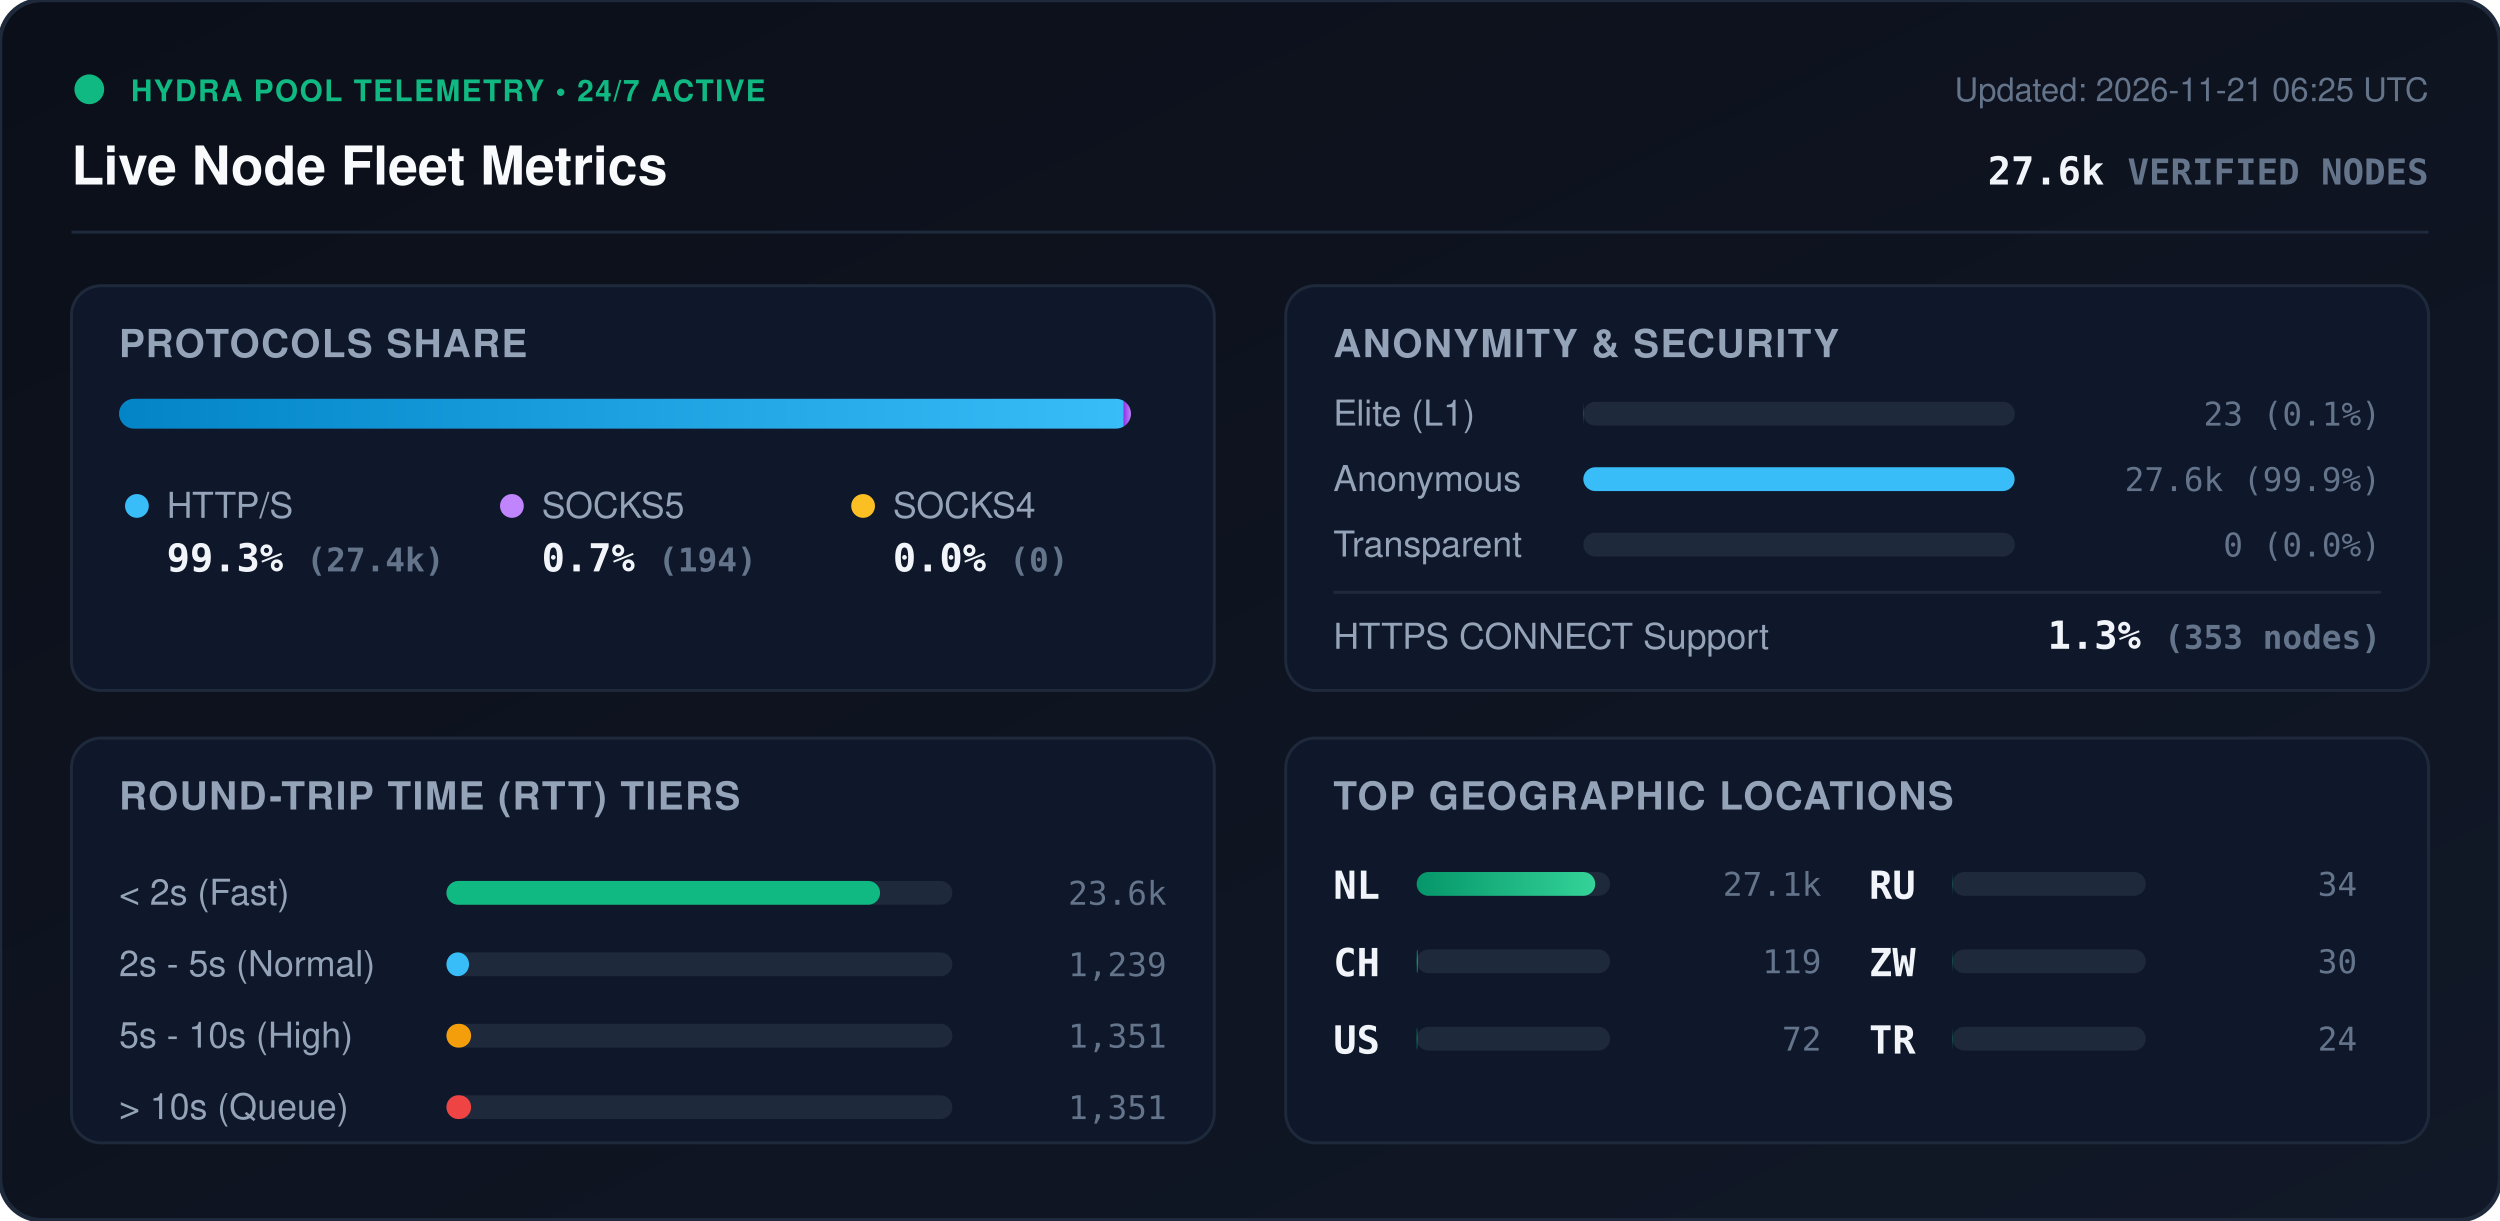
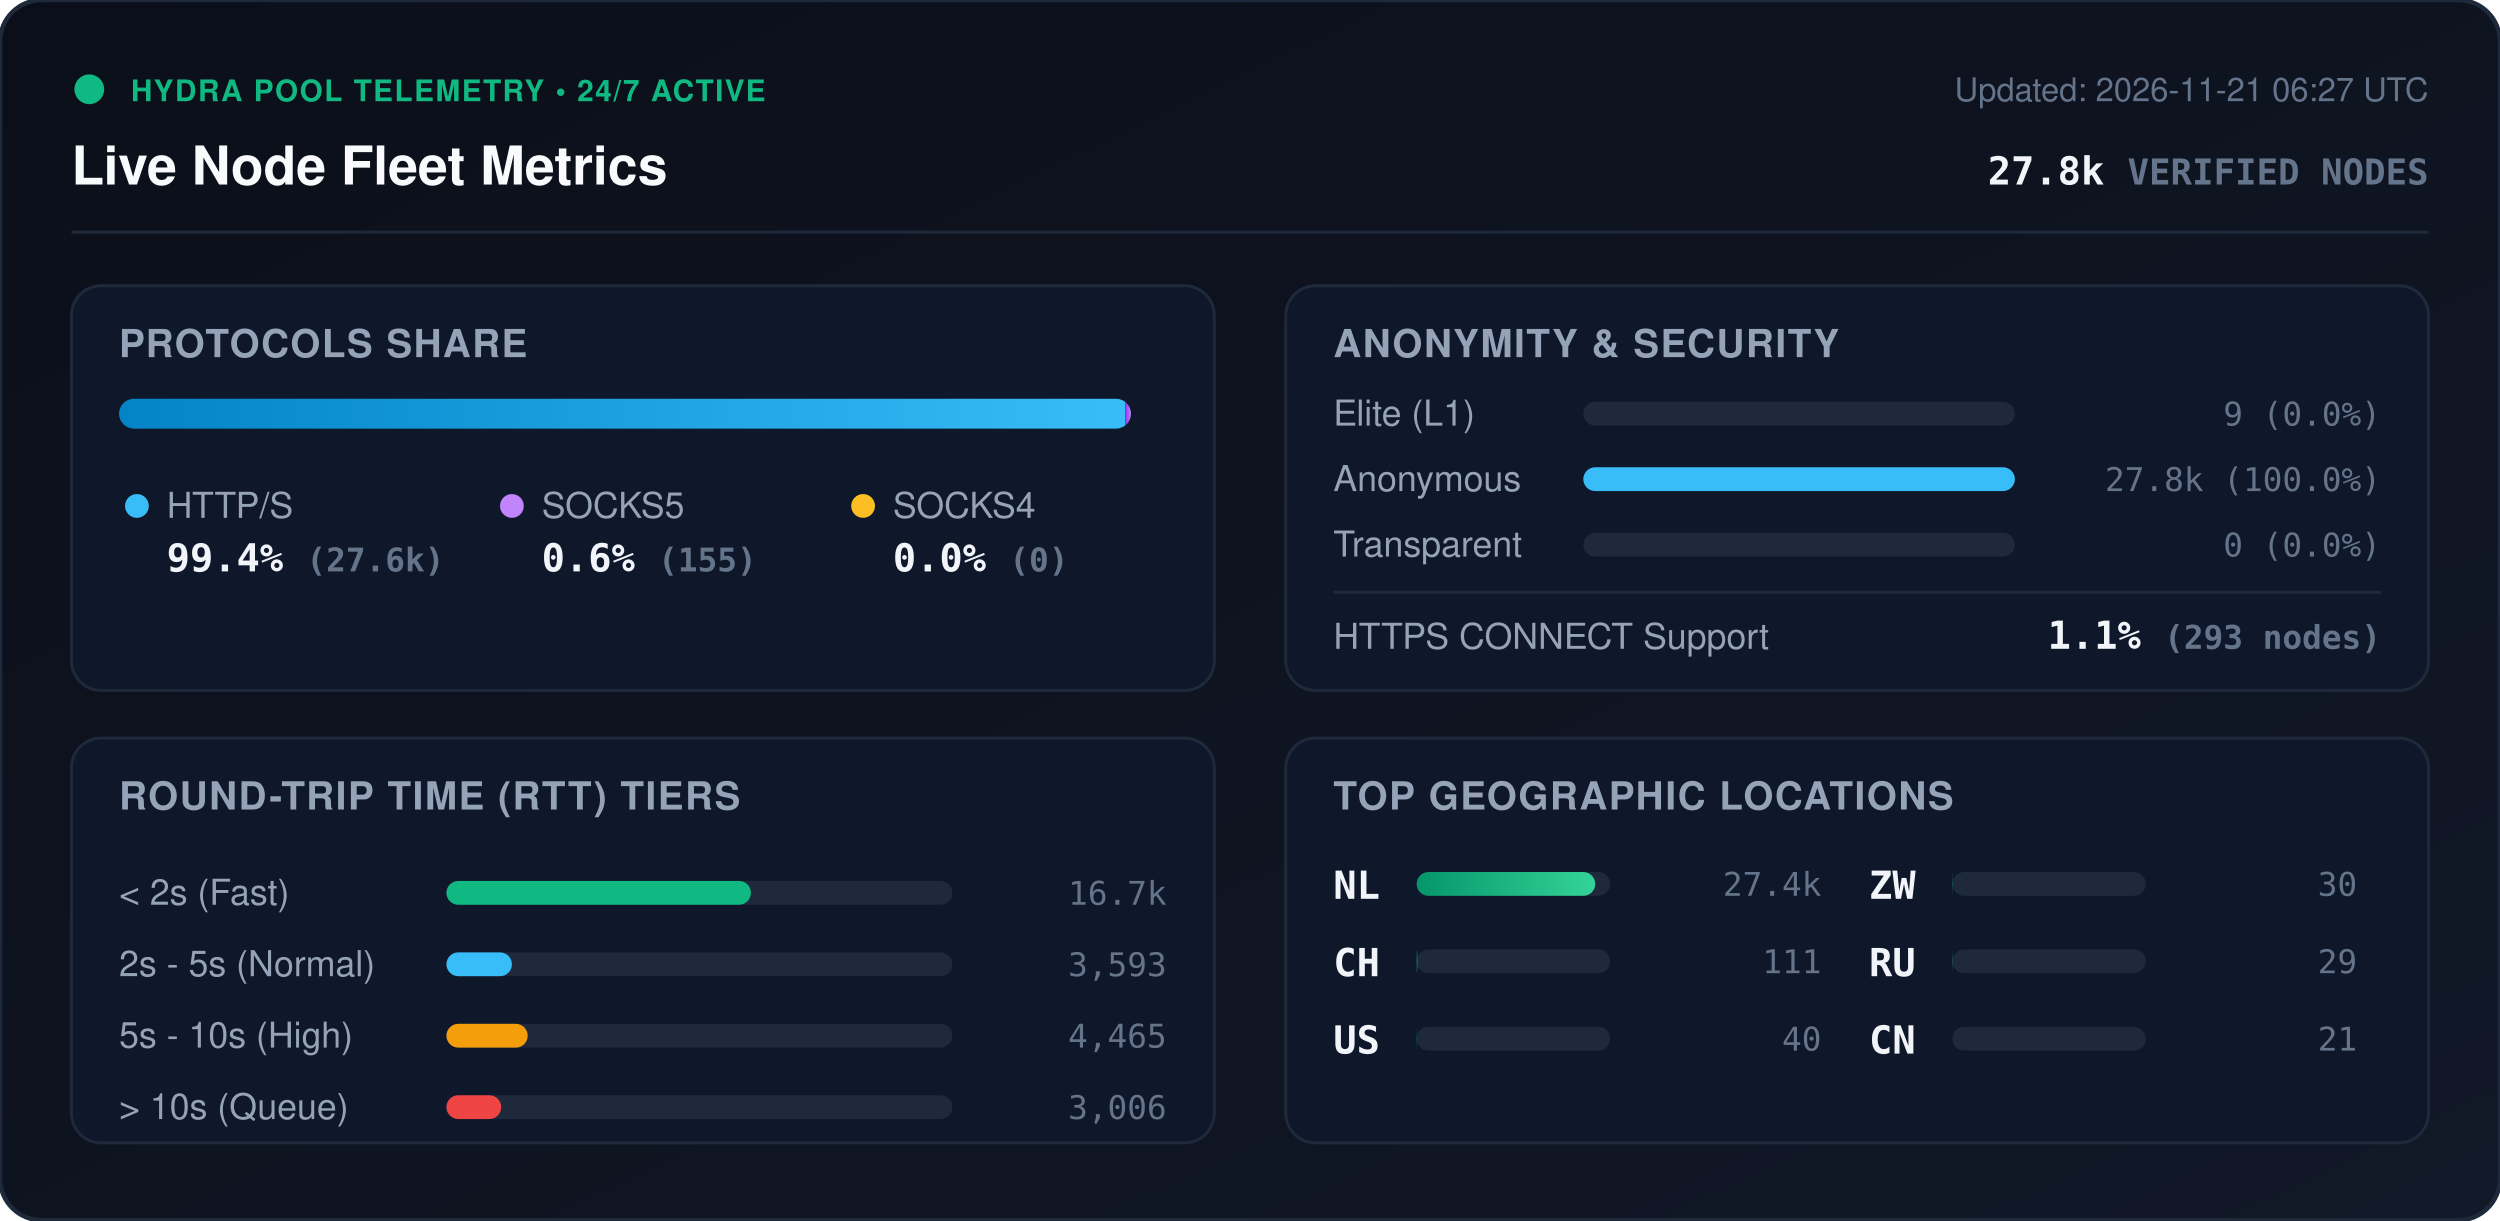
<svg xmlns="http://www.w3.org/2000/svg" viewBox="0 0 840 410" width="840" height="410" style="max-width: 100%; height: auto;">
  <defs>
    <linearGradient id="bg" x1="0%" y1="0%" x2="100%" y2="100%">
      <stop offset="0%" stop-color="#0b0f19" />
      <stop offset="100%" stop-color="#111827" />
    </linearGradient>
    <linearGradient id="bar-http" x1="0%" y1="0%" x2="100%" y2="0%">
      <stop offset="0%" stop-color="#0284c7" />
      <stop offset="100%" stop-color="#38bdf8" />
    </linearGradient>
    <linearGradient id="bar-socks5" x1="0%" y1="0%" x2="100%" y2="0%">
      <stop offset="0%" stop-color="#9333ea" />
      <stop offset="100%" stop-color="#c084fc" />
    </linearGradient>
    <linearGradient id="bar-socks4" x1="0%" y1="0%" x2="100%" y2="0%">
      <stop offset="0%" stop-color="#d97706" />
      <stop offset="100%" stop-color="#fbbf24" />
    </linearGradient>
    <linearGradient id="bar-green" x1="0%" y1="0%" x2="100%" y2="0%">
      <stop offset="0%" stop-color="#059669" />
      <stop offset="100%" stop-color="#34d399" />
    </linearGradient>
    <clipPath id="prog-track-clip">
      <rect width="340.0" height="10" rx="5" />
    </clipPath>
    <style>
      .title { font: 700 18px -apple-system, BlinkMacSystemFont, 'Segoe UI', Helvetica, Arial, sans-serif; fill: #f8fafc; }
      .sub { font: 500 11px -apple-system, BlinkMacSystemFont, 'Segoe UI', Helvetica, Arial, sans-serif; fill: #64748b; }
      .section-hdr { font: 600 13px -apple-system, BlinkMacSystemFont, 'Segoe UI', Helvetica, Arial, sans-serif; fill: #94a3b8; letter-spacing: 0.5px; }
      .metric-val { font: 700 13px -apple-system, BlinkMacSystemFont, 'Segoe UI', Helvetica, Arial, sans-serif; fill: #f1f5f9; }
      .metric-lbl { font: 500 12px -apple-system, BlinkMacSystemFont, 'Segoe UI', Helvetica, Arial, sans-serif; fill: #94a3b8; }
      .badge-txt { font: 700 10px -apple-system, BlinkMacSystemFont, 'Segoe UI', Helvetica, Arial, sans-serif; fill: #10b981; letter-spacing: 0.5px; }
      .mono { font-family: ui-monospace, SFMono-Regular, Menlo, Monaco, Consolas, monospace; }
      .pulse { animation: beacon 2s infinite ease-in-out; }
      @keyframes beacon { 0%, 100% { opacity: 1; } 50% { opacity: 0.35; } }
    </style>
  </defs>
  <rect width="840" height="410" rx="14" fill="url(#bg)" stroke="#1e293b" stroke-width="1.5" />
  <g transform="translate(24, 24)">
    <circle cx="6" cy="6" r="5" fill="#10b981" class="pulse" />
    <text x="20" y="10" class="badge-txt">HYDRA POOL TELEMETRY • 24/7 ACTIVE</text>
    <text x="0" y="38" class="title">Live Node Fleet Metrics</text>
-     <text x="792" y="10" text-anchor="end" class="sub">Updated: 2026-11-21 06:25 UTC</text>
-     <text x="792" y="38" text-anchor="end" class="metric-val mono" fill="#38bdf8">27.6k <tspan font-size="12" fill="#64748b">VERIFIED NODES</tspan>
+     <text x="792" y="10" text-anchor="end" class="sub">Updated: 2026-11-21 06:27 UTC</text>
+     <text x="792" y="38" text-anchor="end" class="metric-val mono" fill="#38bdf8">27.8k <tspan font-size="12" fill="#64748b">VERIFIED NODES</tspan>
    </text>
  </g>
  <line x1="24" y1="78" x2="816" y2="78" stroke="#1e293b" stroke-width="1" />
  <g transform="translate(24, 96)">
    <rect width="384" height="136" rx="10" fill="#0f172a" stroke="#1e293b" />
    <text x="16" y="24" class="section-hdr">PROTOCOLS SHARE</text>
    <g transform="translate(16, 38)">
      <rect width="340.0" height="10" rx="5" fill="#1e293b" />
      <g clip-path="url(#prog-track-clip)">
-         <rect x="0" width="337.6" height="10" fill="url(#bar-http)" />
-         <rect x="337.6" width="2.4" height="10" fill="url(#bar-socks5)" />
+         <rect x="0" width="338.1" height="10" fill="url(#bar-http)" />
+         <rect x="338.1" width="1.9" height="10" fill="url(#bar-socks5)" />
        <rect x="340.0" width="0.0" height="10" fill="url(#bar-socks4)" />
      </g>
    </g>
    <g transform="translate(16, 68)">
      <circle cx="6" cy="6" r="4" fill="#38bdf8" />
      <text x="16" y="10" class="metric-lbl">HTTP/S</text>
-       <text x="16" y="28" class="metric-val mono">99.3% <tspan font-size="11" fill="#64748b">(27.4k)</tspan>
+       <text x="16" y="28" class="metric-val mono">99.4% <tspan font-size="11" fill="#64748b">(27.6k)</tspan>
      </text>
      <circle cx="132" cy="6" r="4" fill="#c084fc" />
      <text x="142" y="10" class="metric-lbl">SOCKS5</text>
-       <text x="142" y="28" class="metric-val mono">0.7% <tspan font-size="11" fill="#64748b">(194)</tspan>
+       <text x="142" y="28" class="metric-val mono">0.6% <tspan font-size="11" fill="#64748b">(155)</tspan>
      </text>
      <circle cx="250" cy="6" r="4" fill="#fbbf24" />
      <text x="260" y="10" class="metric-lbl">SOCKS4</text>
      <text x="260" y="28" class="metric-val mono">0.0% <tspan font-size="11" fill="#64748b">(0)</tspan>
      </text>
    </g>
  </g>
  <g transform="translate(432, 96)">
    <rect width="384" height="136" rx="10" fill="#0f172a" stroke="#1e293b" />
    <text x="16" y="24" class="section-hdr">ANONYMITY &amp; SECURITY</text>
    <text x="16" y="47" class="metric-lbl">Elite (L1)</text>
    <rect x="100" y="39" width="145.0" height="8" rx="4" fill="#1e293b" />
-     <rect x="100" y="39" width="0.1" height="8" rx="4" fill="#10b981" />
-     <text x="368" y="47" text-anchor="end" class="mono sub" fill="#e2e8f0">23 (0.1%)</text>
+     <rect x="100" y="39" width="0.0" height="8" rx="4" fill="#10b981" />
+     <text x="368" y="47" text-anchor="end" class="mono sub" fill="#e2e8f0">9 (0.0%)</text>
    <text x="16" y="69" class="metric-lbl">Anonymous</text>
    <rect x="100" y="61" width="145.0" height="8" rx="4" fill="#1e293b" />
-     <rect x="100" y="61" width="144.9" height="8" rx="4" fill="#38bdf8" />
-     <text x="368" y="69" text-anchor="end" class="mono sub" fill="#e2e8f0">27.6k (99.9%)</text>
+     <rect x="100" y="61" width="145.0" height="8" rx="4" fill="#38bdf8" />
+     <text x="368" y="69" text-anchor="end" class="mono sub" fill="#e2e8f0">27.8k (100.0%)</text>
    <text x="16" y="91" class="metric-lbl">Transparent</text>
    <rect x="100" y="83" width="145.0" height="8" rx="4" fill="#1e293b" />
    <rect x="100" y="83" width="0.0" height="8" rx="4" fill="#f59e0b" />
    <text x="368" y="91" text-anchor="end" class="mono sub" fill="#e2e8f0">0 (0.0%)</text>
    <line x1="16" y1="103" x2="368" y2="103" stroke="#1e293b" stroke-width="1" />
    <text x="16" y="122" class="metric-lbl">HTTPS CONNECT Support</text>
-     <text x="368" y="122" text-anchor="end" class="metric-val mono" fill="#34d399">1.3% <tspan font-size="11" fill="#64748b">(353 nodes)</tspan>
+     <text x="368" y="122" text-anchor="end" class="metric-val mono" fill="#34d399">1.1% <tspan font-size="11" fill="#64748b">(293 nodes)</tspan>
    </text>
  </g>
  <g transform="translate(24, 248)">
    <rect width="384" height="136" rx="10" fill="#0f172a" stroke="#1e293b" />
    <text x="16" y="24" class="section-hdr">ROUND-TRIP TIME (RTT) TIERS</text>
    <g transform="translate(16, 42)">
      <text x="0" y="14" class="metric-lbl">&lt; 2s (Fast)</text>
      <rect x="110" y="6" width="170" height="8" rx="4" fill="#1e293b" />
-       <rect x="110" y="6" width="145.7" height="8" rx="4" fill="#10b981" />
-       <text x="352" y="14" text-anchor="end" class="mono sub">23.6k</text>
+       <rect x="110" y="6" width="102.3" height="8" rx="4" fill="#10b981" />
+       <text x="352" y="14" text-anchor="end" class="mono sub">16.7k</text>
      <text x="0" y="38" class="metric-lbl">2s - 5s (Normal)</text>
      <rect x="110" y="30" width="170" height="8" rx="4" fill="#1e293b" />
-       <rect x="110" y="30" width="7.6" height="8" rx="4" fill="#38bdf8" />
-       <text x="352" y="38" text-anchor="end" class="mono sub">1,239</text>
+       <rect x="110" y="30" width="22.0" height="8" rx="4" fill="#38bdf8" />
+       <text x="352" y="38" text-anchor="end" class="mono sub">3,593</text>
      <text x="0" y="62" class="metric-lbl">5s - 10s (High)</text>
      <rect x="110" y="54" width="170" height="8" rx="4" fill="#1e293b" />
-       <rect x="110" y="54" width="8.3" height="8" rx="4" fill="#f59e0b" />
-       <text x="352" y="62" text-anchor="end" class="mono sub">1,351</text>
+       <rect x="110" y="54" width="27.3" height="8" rx="4" fill="#f59e0b" />
+       <text x="352" y="62" text-anchor="end" class="mono sub">4,465</text>
      <text x="0" y="86" class="metric-lbl">&gt; 10s (Queue)</text>
      <rect x="110" y="78" width="170" height="8" rx="4" fill="#1e293b" />
-       <rect x="110" y="78" width="8.3" height="8" rx="4" fill="#ef4444" />
-       <text x="352" y="86" text-anchor="end" class="mono sub">1,351</text>
+       <rect x="110" y="78" width="18.4" height="8" rx="4" fill="#ef4444" />
+       <text x="352" y="86" text-anchor="end" class="mono sub">3,006</text>
    </g>
  </g>
  <g transform="translate(432, 248)">
    <rect width="384" height="136" rx="10" fill="#0f172a" stroke="#1e293b" />
    <text x="16" y="24" class="section-hdr">TOP GEOGRAPHIC LOCATIONS</text>
    <g transform="translate(16, 42)">
      <g transform="translate(0, 0)">
        <text x="0" y="12" class="mono metric-val" font-size="12">NL</text>
        <rect x="28" y="3" width="65" height="8" rx="4" fill="#1e293b" />
        <rect x="28" y="3" width="60.0" height="8" rx="4" fill="url(#bar-green)" />
-         <text x="164" y="11" text-anchor="end" class="mono sub">27.1k</text>
+         <text x="164" y="11" text-anchor="end" class="mono sub">27.4k</text>
      </g>
      <g transform="translate(0, 26)">
        <text x="0" y="12" class="mono metric-val" font-size="12">CH</text>
        <rect x="28" y="3" width="65" height="8" rx="4" fill="#1e293b" />
-         <rect x="28" y="3" width="0.3" height="8" rx="4" fill="url(#bar-green)" />
-         <text x="164" y="11" text-anchor="end" class="mono sub">119</text>
+         <rect x="28" y="3" width="0.2" height="8" rx="4" fill="url(#bar-green)" />
+         <text x="164" y="11" text-anchor="end" class="mono sub">111</text>
      </g>
      <g transform="translate(0, 52)">
        <text x="0" y="12" class="mono metric-val" font-size="12">US</text>
        <rect x="28" y="3" width="65" height="8" rx="4" fill="#1e293b" />
-         <rect x="28" y="3" width="0.2" height="8" rx="4" fill="url(#bar-green)" />
-         <text x="164" y="11" text-anchor="end" class="mono sub">72</text>
+         <rect x="28" y="3" width="0.1" height="8" rx="4" fill="url(#bar-green)" />
+         <text x="164" y="11" text-anchor="end" class="mono sub">40</text>
      </g>
      <g transform="translate(180, 0)">
-         <text x="0" y="12" class="mono metric-val" font-size="12">RU</text>
-         <rect x="28" y="3" width="65" height="8" rx="4" fill="#1e293b" />
-         <rect x="28" y="3" width="0.1" height="8" rx="4" fill="url(#bar-green)" />
-         <text x="164" y="11" text-anchor="end" class="mono sub">34</text>
-       </g>
-       <g transform="translate(180, 26)">
        <text x="0" y="12" class="mono metric-val" font-size="12">ZW</text>
        <rect x="28" y="3" width="65" height="8" rx="4" fill="#1e293b" />
        <rect x="28" y="3" width="0.1" height="8" rx="4" fill="url(#bar-green)" />
        <text x="164" y="11" text-anchor="end" class="mono sub">30</text>
      </g>
-       <g transform="translate(180, 52)">
-         <text x="0" y="12" class="mono metric-val" font-size="12">TR</text>
+       <g transform="translate(180, 26)">
+         <text x="0" y="12" class="mono metric-val" font-size="12">RU</text>
        <rect x="28" y="3" width="65" height="8" rx="4" fill="#1e293b" />
        <rect x="28" y="3" width="0.1" height="8" rx="4" fill="url(#bar-green)" />
-         <text x="164" y="11" text-anchor="end" class="mono sub">24</text>
+         <text x="164" y="11" text-anchor="end" class="mono sub">29</text>
+       </g>
+       <g transform="translate(180, 52)">
+         <text x="0" y="12" class="mono metric-val" font-size="12">CN</text>
+         <rect x="28" y="3" width="65" height="8" rx="4" fill="#1e293b" />
+         <rect x="28" y="3" width="0.0" height="8" rx="4" fill="url(#bar-green)" />
+         <text x="164" y="11" text-anchor="end" class="mono sub">21</text>
      </g>
    </g>
  </g>
</svg>
